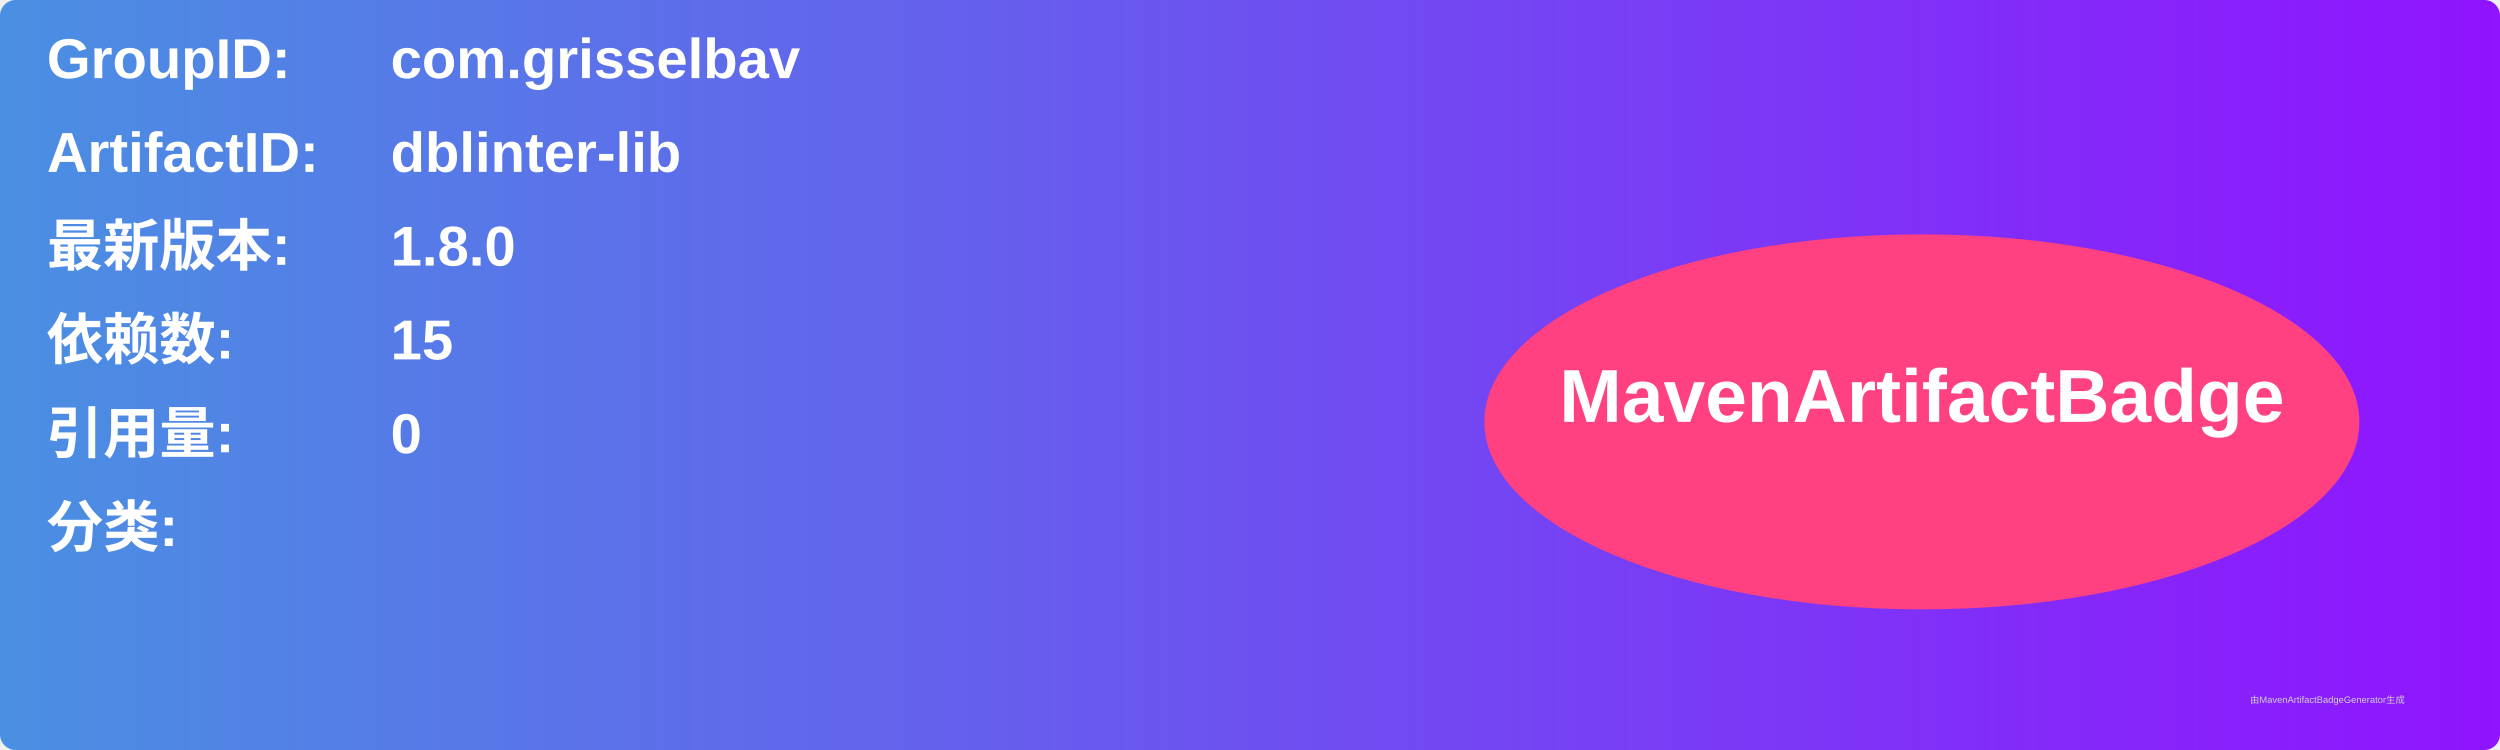
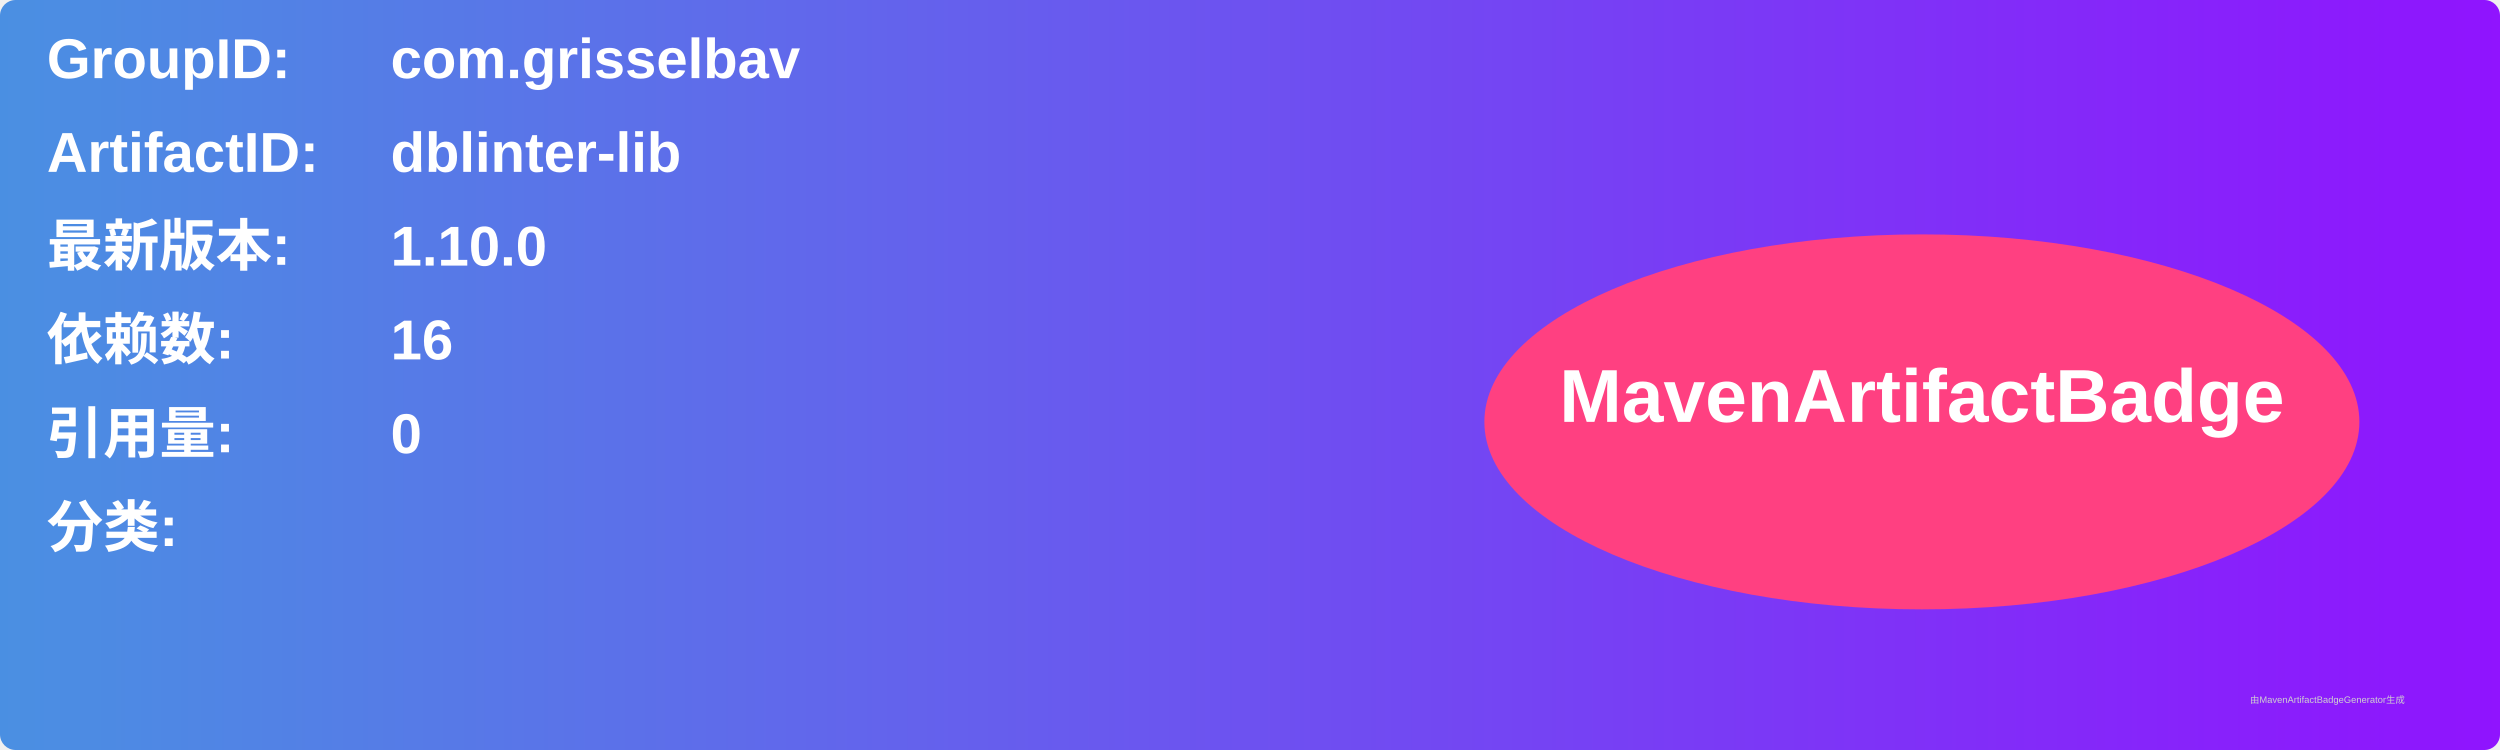
<svg xmlns="http://www.w3.org/2000/svg" width="800" height="240" viewBox="0 0 800 240">
  <linearGradient id="grad" x1="0%" y1="0%" x2="100%" y2="0%">
    <stop offset="0%" stop-color="#4a90e2" />
    <stop offset="100%" stop-color="#9013fe" />
  </linearGradient>
  <rect width="100%" height="100%" rx="5" ry="5" fill="url(#grad)" />
  <g transform="translate(15, 15)">
    <text x="0" y="10" font-family="Arial" font-size="18" fill="white" font-weight="bold" width="260">GroupID:</text>
    <text x="110" y="10" font-family="Arial" font-size="18" fill="white" font-weight="bold" width="460">com.grisselbav</text>
    <text x="0" y="40" font-family="Arial" font-size="18" fill="white" font-weight="bold" width="260">ArtifactID:</text>
    <text x="110" y="40" font-family="Arial" font-size="18" fill="white" font-weight="bold" width="460">dblinter-lib</text>
    <text x="0" y="70" font-family="Arial" font-size="18" fill="white" font-weight="bold">最新版本:</text>
    <text x="110" y="70" font-family="Arial" font-size="18" fill="white" font-weight="bold">
-       <tspan font-weight="bold">1.8.0</tspan>
+       <tspan font-weight="bold">1.10.0</tspan>
    </text>
    <text x="0" y="100" font-family="Arial" font-size="18" fill="white" font-weight="bold">依赖数: </text>
    <text x="110" y="100" font-family="Arial" font-size="18" fill="white">
-       <tspan font-weight="bold">15</tspan>
+       <tspan font-weight="bold">16</tspan>
    </text>
    <text x="0" y="130" font-family="Arial" font-size="18" fill="white" font-weight="bold">引用量: </text>
    <text x="110" y="130" font-family="Arial" font-size="18" fill="white">
      <tspan font-weight="bold">0</tspan>
    </text>
    <text x="0" y="160" font-family="Arial" font-size="18" fill="white" font-weight="bold">分类:</text>
    <text x="10" y="190" font-family="Arial" font-size="10" fill="white">
      <tspan font-weight="bold" />
    </text>
    <ellipse cx="600" cy="120" rx="140" ry="60" fill="#ff4081" />
    <text x="600" y="120" text-anchor="middle" font-family="Arial" font-size="24" fill="white" font-weight="bold">MavenArtifactBadge</text>
  </g>
  <text x="720" y="225" font-family="Arial" font-size="3" fill="#d0d0d0">由MavenArtifactBadgeGenerator生成</text>
</svg>
